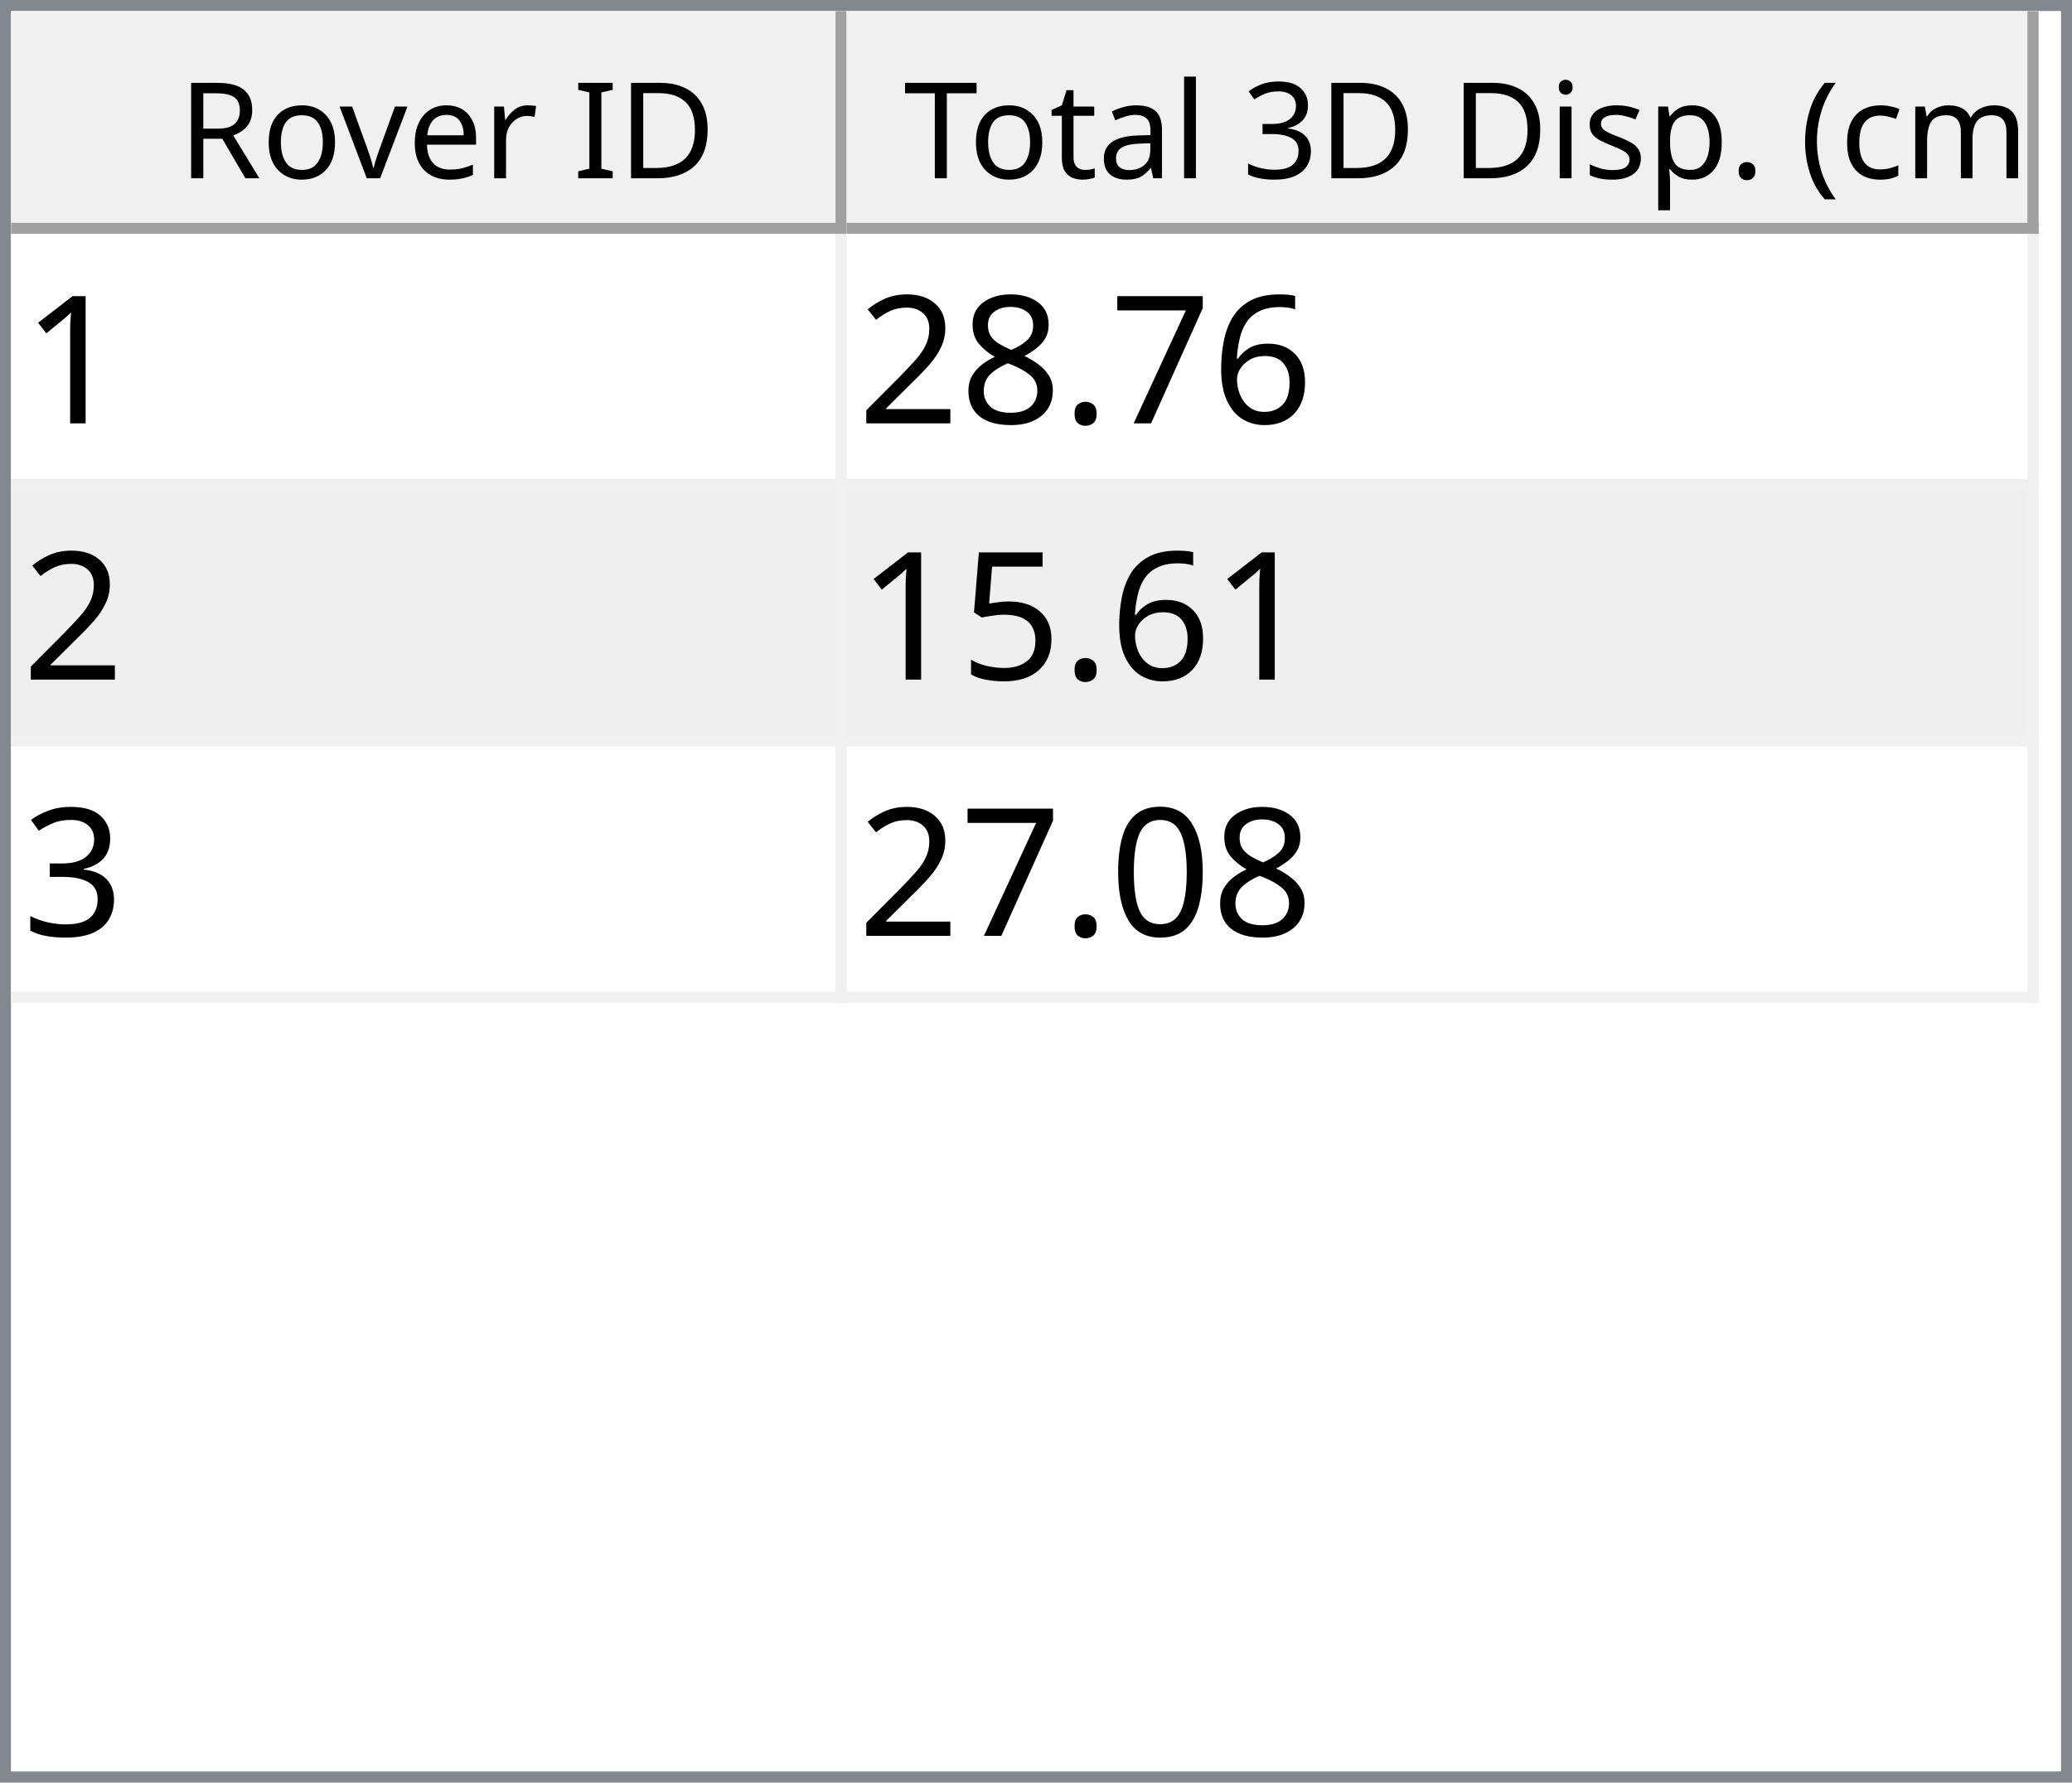
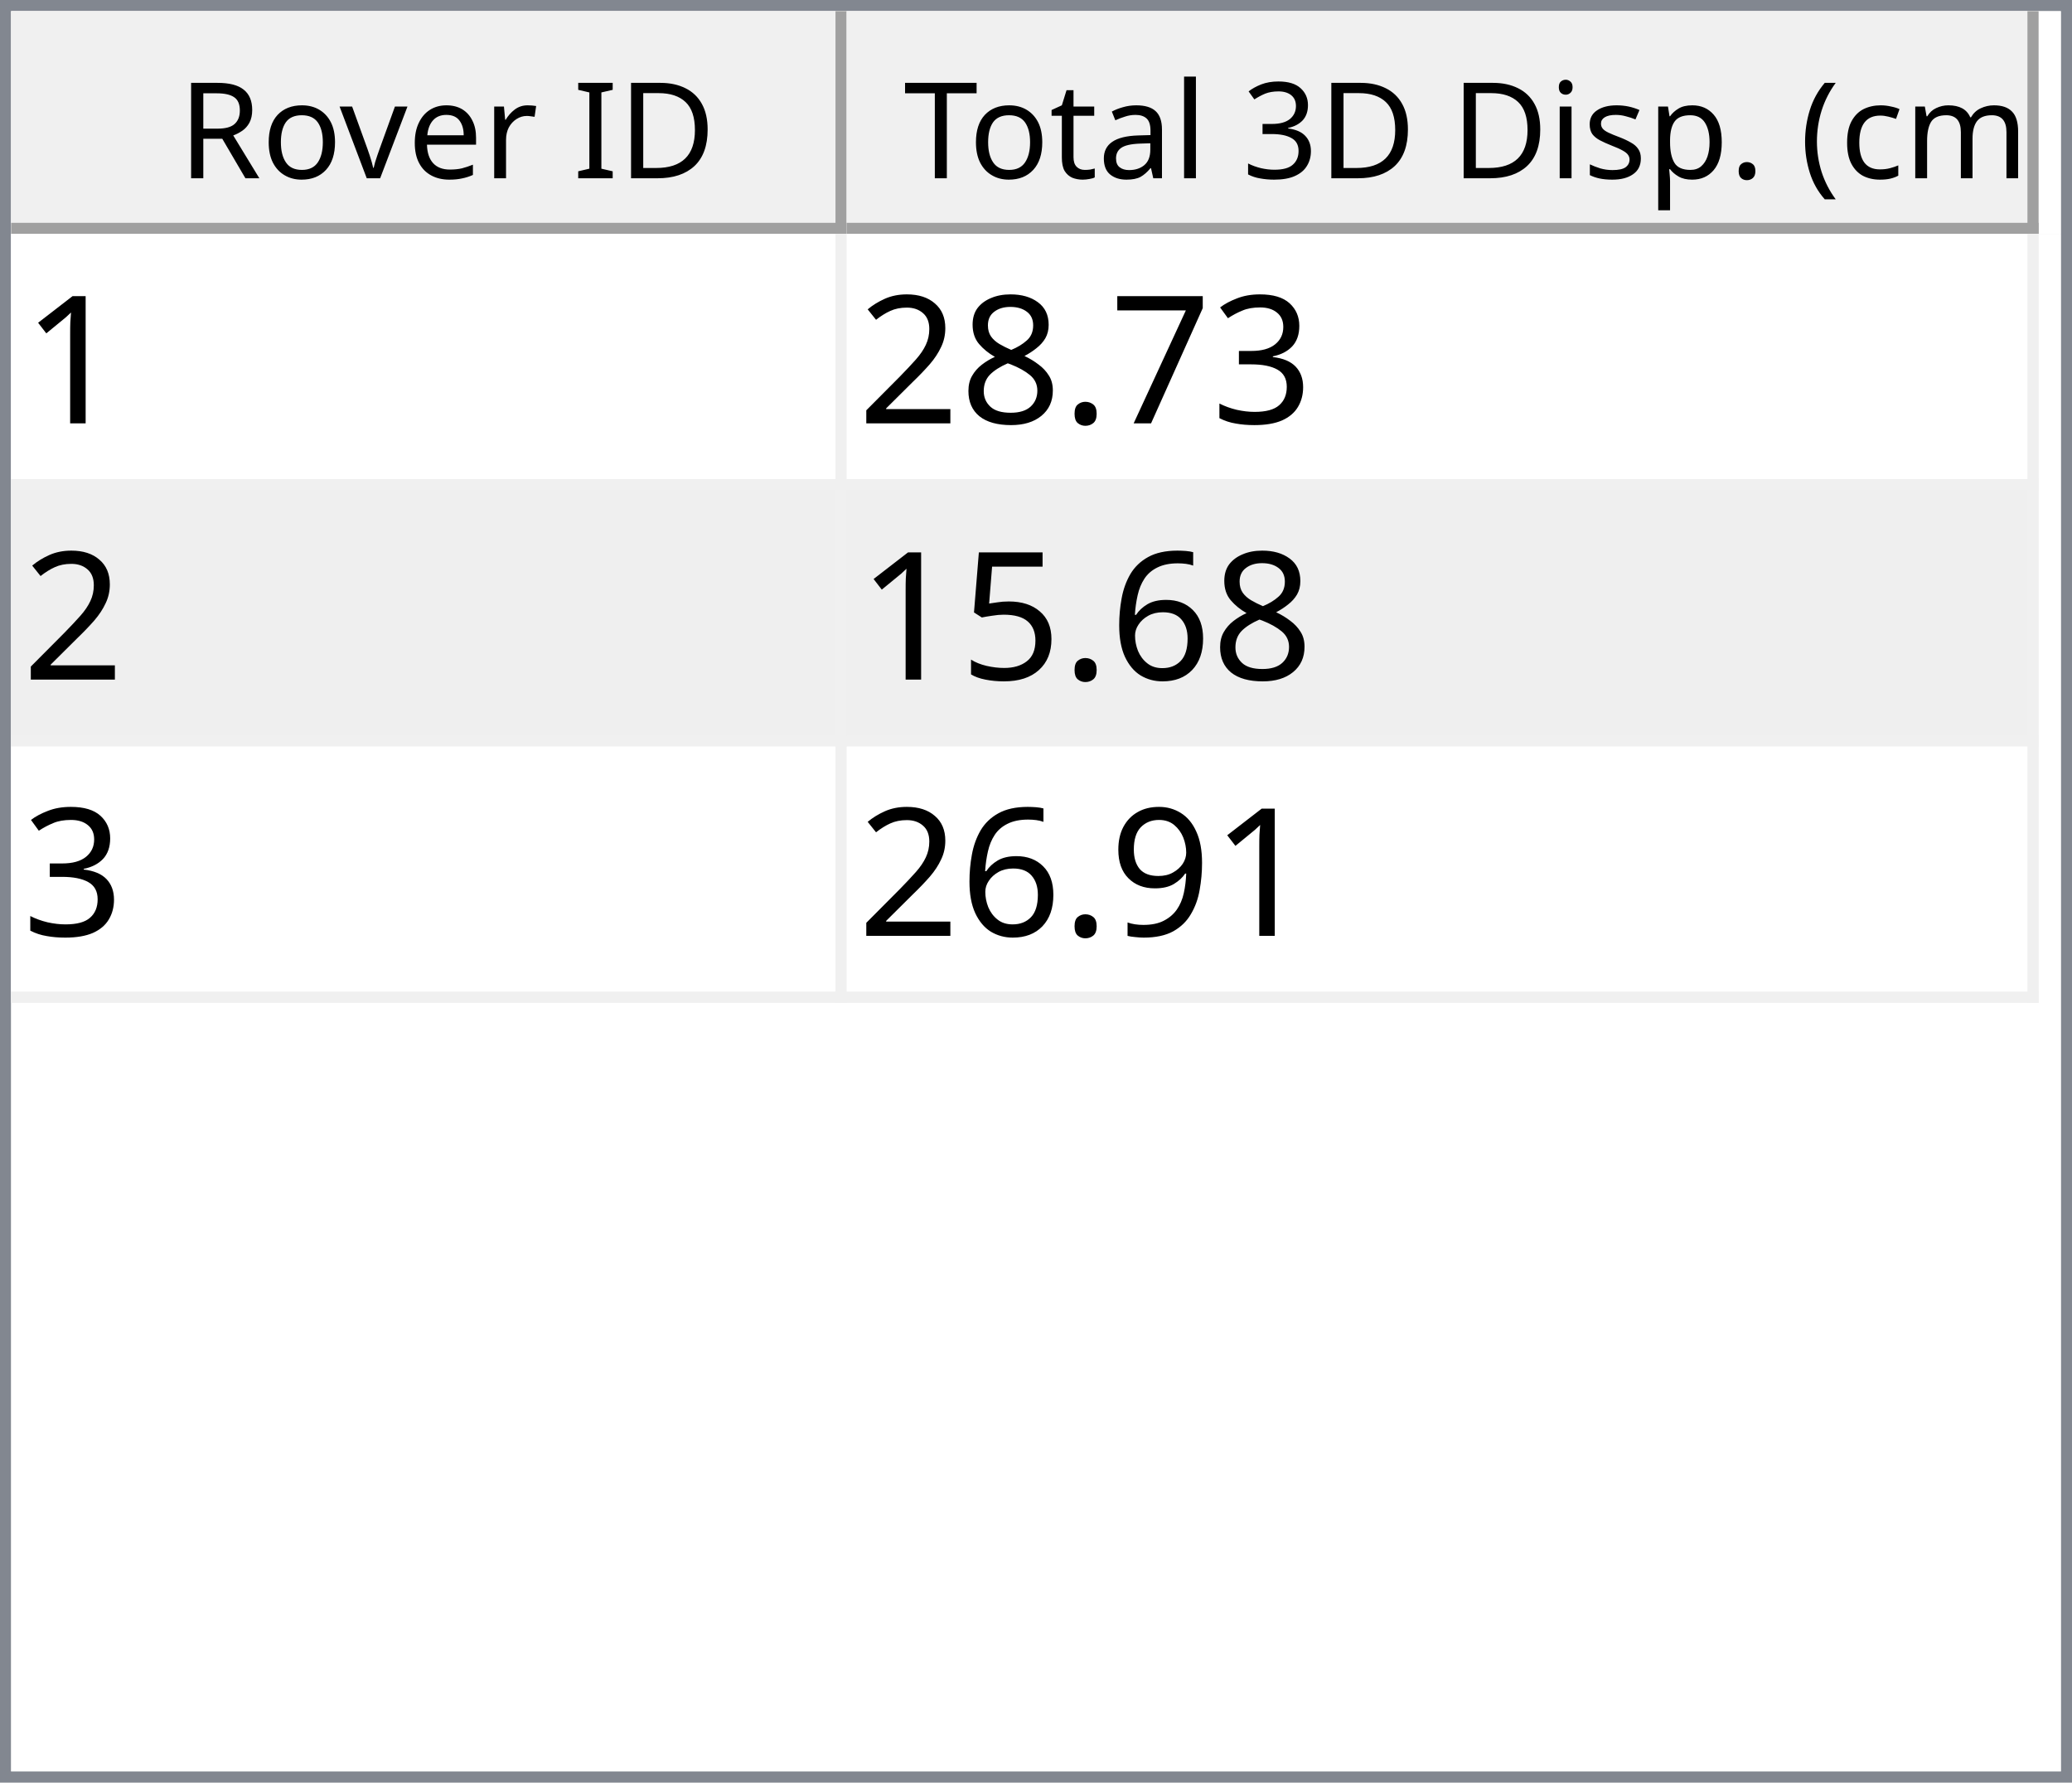
<svg xmlns="http://www.w3.org/2000/svg" style="fill-opacity:1; color-rendering:auto; color-interpolation:auto; text-rendering:auto; stroke:black; stroke-linecap:square; stroke-miterlimit:10; shape-rendering:auto; stroke-opacity:1; fill:black; stroke-dasharray:none; font-weight:normal; stroke-width:1; font-family:'Dialog'; font-style:normal; stroke-linejoin:miter; font-size:12px; stroke-dashoffset:0; image-rendering:auto;" width="186" height="160">
  <defs id="genericDefs" />
  <g>
    <defs id="defs1">
      <clipPath clipPathUnits="userSpaceOnUse" id="clipPath1">
        <path d="M0 0 L186 0 L186 160 L0 160 L0 0 Z" />
      </clipPath>
      <clipPath clipPathUnits="userSpaceOnUse" id="clipPath2">
        <path d="M0 0 L0 160 L186 160 L186 0 Z" />
      </clipPath>
      <clipPath clipPathUnits="userSpaceOnUse" id="clipPath3">
        <path d="M0 0 L0 20 L184 20 L184 0 Z" />
      </clipPath>
      <clipPath clipPathUnits="userSpaceOnUse" id="clipPath4">
        <path d="M0 0 L0 20 L75 20 L75 0 Z" />
      </clipPath>
      <clipPath clipPathUnits="userSpaceOnUse" id="clipPath5">
        <path d="M1 1 L1 19 L74 19 L74 1 Z" />
      </clipPath>
      <clipPath clipPathUnits="userSpaceOnUse" id="clipPath6">
        <path d="M0 0 L0 18 L73 18 L73 0 Z" />
      </clipPath>
      <clipPath clipPathUnits="userSpaceOnUse" id="clipPath7">
        <path d="M-0.5 -0.5 L-0.5 19.5 L74.5 19.5 L74.5 -0.5 Z" />
      </clipPath>
      <clipPath clipPathUnits="userSpaceOnUse" id="clipPath8">
        <path d="M0 0 L0 20 L107 20 L107 0 Z" />
      </clipPath>
      <clipPath clipPathUnits="userSpaceOnUse" id="clipPath9">
        <path d="M1 1 L1 19 L106 19 L106 1 Z" />
      </clipPath>
      <clipPath clipPathUnits="userSpaceOnUse" id="clipPath10">
        <path d="M0 0 L0 18 L105 18 L105 0 Z" />
      </clipPath>
      <clipPath clipPathUnits="userSpaceOnUse" id="clipPath11">
        <path d="M-0.5 -0.5 L-0.5 19.5 L106.5 19.5 L106.5 -0.5 Z" />
      </clipPath>
      <clipPath clipPathUnits="userSpaceOnUse" id="clipPath12">
        <path d="M0 0 L0 138 L184 138 L184 0 Z" />
      </clipPath>
      <clipPath clipPathUnits="userSpaceOnUse" id="clipPath13">
        <path d="M0 0 L0 69 L182 69 L182 0 Z" />
      </clipPath>
      <clipPath clipPathUnits="userSpaceOnUse" id="clipPath14">
        <path d="M-0.5 -0.5 L-0.5 68.5 L181.5 68.5 L181.5 -0.5 Z" />
      </clipPath>
      <clipPath clipPathUnits="userSpaceOnUse" id="clipPath15">
        <path d="M0 0 L0 22 L74 22 L74 0 Z" />
      </clipPath>
      <clipPath clipPathUnits="userSpaceOnUse" id="clipPath16">
        <path d="M0 0 L0 22 L106 22 L106 0 Z" />
      </clipPath>
      <font horiz-adv-x="64.551" id="font1">
        <font-face ascent="107.91" descent="25.098" units-per-em="100" style="font-style:normal; font-family:Segoe UI; font-weight:normal;" />
        <missing-glyph horiz-adv-x="64.551" d="M8.109 0 L8.109 68.266 L56.453 68.266 L56.453 0 L8.109 0 ZM15.328 7.234 L49.219 7.234 L49.219 61.031 L15.328 61.031 L15.328 7.234 Z" />
        <glyph unicode="D" horiz-adv-x="70.117" d="M9.188 0 L9.188 70.016 L28.516 70.016 Q65.531 70.016 65.531 35.891 Q65.531 19.672 55.25 9.836 Q44.969 0 27.734 0 L9.188 0 ZM17.391 62.594 L17.391 7.422 L27.828 7.422 Q41.609 7.422 49.273 14.797 Q56.938 22.172 56.938 35.688 Q56.938 62.594 28.328 62.594 L17.391 62.594 Z" />
        <glyph unicode="I" horiz-adv-x="26.611" d="M17.391 0 L9.188 0 L9.188 70.016 L17.391 70.016 L17.391 0 Z" />
        <glyph unicode=" " horiz-adv-x="27.393" d="" />
        <glyph unicode="r" horiz-adv-x="34.766" d="M34.188 41.891 Q32.078 43.5 28.125 43.5 Q23 43.5 19.555 38.672 Q16.109 33.844 16.109 25.484 L16.109 0 L8.109 0 L8.109 50 L16.109 50 L16.109 39.703 L16.312 39.703 Q18.016 44.969 21.531 47.922 Q25.047 50.875 29.391 50.875 Q32.516 50.875 34.188 50.203 L34.188 41.891 Z" />
        <glyph unicode="e" horiz-adv-x="52.295" d="M48.297 23 L12.984 23 Q13.188 14.656 17.484 10.109 Q21.781 5.562 29.297 5.562 Q37.75 5.562 44.828 11.141 L44.828 3.609 Q38.234 -1.172 27.391 -1.172 Q16.797 -1.172 10.742 5.641 Q4.688 12.453 4.688 24.812 Q4.688 36.469 11.305 43.82 Q17.922 51.172 27.734 51.172 Q37.547 51.172 42.922 44.828 Q48.297 38.484 48.297 27.203 L48.297 23 ZM40.094 29.781 Q40.047 36.719 36.75 40.578 Q33.453 44.438 27.594 44.438 Q21.922 44.438 17.969 40.383 Q14.016 36.328 13.094 29.781 L40.094 29.781 Z" />
        <glyph unicode="v" horiz-adv-x="47.9" d="M47.406 50 L27.484 0 L19.625 0 L0.688 50 L9.469 50 L22.172 13.672 Q23.578 9.672 23.922 6.688 L24.125 6.688 Q24.609 10.453 25.688 13.484 L38.969 50 L47.406 50 Z" />
        <glyph unicode="o" horiz-adv-x="58.594" d="M29 -1.172 Q17.922 -1.172 11.305 5.836 Q4.688 12.844 4.688 24.422 Q4.688 37.016 11.57 44.094 Q18.453 51.172 30.172 51.172 Q41.359 51.172 47.633 44.289 Q53.906 37.406 53.906 25.203 Q53.906 13.234 47.141 6.031 Q40.375 -1.172 29 -1.172 ZM29.594 44.438 Q21.875 44.438 17.383 39.188 Q12.891 33.938 12.891 24.703 Q12.891 15.828 17.43 10.695 Q21.969 5.562 29.594 5.562 Q37.359 5.562 41.531 10.594 Q45.703 15.625 45.703 24.906 Q45.703 34.281 41.531 39.359 Q37.359 44.438 29.594 44.438 Z" />
        <glyph unicode="R" horiz-adv-x="59.814" d="M59.375 0 L49.609 0 L37.891 19.625 Q36.281 22.359 34.766 24.289 Q33.25 26.219 31.664 27.438 Q30.078 28.656 28.25 29.219 Q26.422 29.781 24.125 29.781 L17.391 29.781 L17.391 0 L9.188 0 L9.188 70.016 L30.078 70.016 Q34.672 70.016 38.555 68.867 Q42.438 67.719 45.289 65.375 Q48.141 63.031 49.758 59.547 Q51.375 56.062 51.375 51.375 Q51.375 47.703 50.273 44.656 Q49.172 41.609 47.148 39.211 Q45.125 36.812 42.266 35.133 Q39.406 33.453 35.844 32.516 L35.844 32.328 Q37.594 31.547 38.891 30.547 Q40.188 29.547 41.359 28.18 Q42.531 26.812 43.68 25.078 Q44.828 23.344 46.234 21.047 L59.375 0 ZM17.391 62.594 L17.391 37.203 L28.516 37.203 Q31.594 37.203 34.203 38.133 Q36.812 39.062 38.719 40.797 Q40.625 42.531 41.703 45.047 Q42.781 47.562 42.781 50.688 Q42.781 56.297 39.141 59.445 Q35.5 62.594 28.609 62.594 L17.391 62.594 Z" />
        <glyph unicode=")" horiz-adv-x="30.176" d="M8.297 -15.922 L1.172 -15.922 Q16.406 2.344 16.406 26.812 Q16.406 51.469 1.078 70.016 L8.297 70.016 Q23.531 52.156 23.531 26.703 Q23.531 1.375 8.297 -15.922 Z" />
        <glyph unicode="m" horiz-adv-x="86.133" d="M79.109 0 L71.094 0 L71.094 28.719 Q71.094 37.016 68.531 40.727 Q65.969 44.438 59.906 44.438 Q54.781 44.438 51.195 39.75 Q47.609 35.062 47.609 28.516 L47.609 0 L39.594 0 L39.594 29.688 Q39.594 44.438 28.219 44.438 Q22.953 44.438 19.531 40.016 Q16.109 35.594 16.109 28.516 L16.109 0 L8.109 0 L8.109 50 L16.109 50 L16.109 42.094 L16.312 42.094 Q21.625 51.172 31.844 51.172 Q36.969 51.172 40.773 48.312 Q44.578 45.453 46 40.828 Q51.562 51.172 62.594 51.172 Q79.109 51.172 79.109 30.812 L79.109 0 Z" />
        <glyph unicode="c" horiz-adv-x="46.191" d="M42.188 2.297 Q36.422 -1.172 28.516 -1.172 Q17.828 -1.172 11.258 5.789 Q4.688 12.75 4.688 23.828 Q4.688 36.188 11.766 43.68 Q18.844 51.172 30.672 51.172 Q37.25 51.172 42.281 48.734 L42.281 40.531 Q36.719 44.438 30.375 44.438 Q22.703 44.438 17.797 38.945 Q12.891 33.453 12.891 24.516 Q12.891 15.719 17.508 10.641 Q22.125 5.562 29.891 5.562 Q36.422 5.562 42.188 9.906 L42.188 2.297 Z" />
        <glyph unicode="(" horiz-adv-x="30.176" d="M29.109 -15.922 L21.969 -15.922 Q6.844 1.375 6.844 26.703 Q6.844 52.156 21.969 70.016 L29.203 70.016 Q13.875 51.469 13.875 26.812 Q13.875 2.344 29.109 -15.922 Z" />
        <glyph unicode="." horiz-adv-x="21.68" d="M10.891 -1.078 Q8.641 -1.078 7.055 0.539 Q5.469 2.156 5.469 4.391 Q5.469 6.641 7.055 8.273 Q8.641 9.906 10.891 9.906 Q13.188 9.906 14.797 8.273 Q16.406 6.641 16.406 4.391 Q16.406 2.156 14.797 0.539 Q13.188 -1.078 10.891 -1.078 Z" />
        <glyph unicode="p" horiz-adv-x="58.789" d="M16.312 7.234 L16.109 7.234 L16.109 -23 L8.109 -23 L8.109 50 L16.109 50 L16.109 41.219 L16.312 41.219 Q22.219 51.172 33.594 51.172 Q43.266 51.172 48.688 44.461 Q54.109 37.75 54.109 26.469 Q54.109 13.922 48 6.375 Q41.891 -1.172 31.297 -1.172 Q21.578 -1.172 16.312 7.234 ZM16.109 27.391 L16.109 20.406 Q16.109 14.203 20.141 9.883 Q24.172 5.562 30.375 5.562 Q37.641 5.562 41.773 11.133 Q45.906 16.703 45.906 26.609 Q45.906 34.969 42.047 39.703 Q38.188 44.438 31.594 44.438 Q24.609 44.438 20.359 39.578 Q16.109 34.719 16.109 27.391 Z" />
        <glyph unicode="s" horiz-adv-x="42.432" d="M5.078 1.812 L5.078 10.406 Q11.625 5.562 19.484 5.562 Q30.031 5.562 30.031 12.594 Q30.031 14.594 29.125 15.992 Q28.219 17.391 26.68 18.461 Q25.141 19.531 23.07 20.383 Q21 21.234 18.609 22.172 Q15.281 23.484 12.766 24.828 Q10.25 26.172 8.57 27.859 Q6.891 29.547 6.031 31.695 Q5.172 33.844 5.172 36.719 Q5.172 40.234 6.789 42.945 Q8.406 45.656 11.086 47.484 Q13.766 49.312 17.211 50.242 Q20.656 51.172 24.312 51.172 Q30.812 51.172 35.938 48.922 L35.938 40.828 Q30.422 44.438 23.25 44.438 Q21 44.438 19.195 43.922 Q17.391 43.406 16.094 42.477 Q14.797 41.547 14.086 40.258 Q13.375 38.969 13.375 37.406 Q13.375 35.453 14.086 34.133 Q14.797 32.812 16.164 31.789 Q17.531 30.766 19.484 29.938 Q21.438 29.109 23.922 28.125 Q27.25 26.859 29.883 25.516 Q32.516 24.172 34.375 22.484 Q36.234 20.797 37.234 18.602 Q38.234 16.406 38.234 13.375 Q38.234 9.672 36.602 6.938 Q34.969 4.203 32.234 2.398 Q29.5 0.594 25.93 -0.289 Q22.359 -1.172 18.453 -1.172 Q10.75 -1.172 5.078 1.812 Z" />
        <glyph unicode="i" horiz-adv-x="24.219" d="M12.203 62.703 Q10.062 62.703 8.547 64.164 Q7.031 65.625 7.031 67.875 Q7.031 70.125 8.547 71.609 Q10.062 73.094 12.203 73.094 Q14.406 73.094 15.945 71.609 Q17.484 70.125 17.484 67.875 Q17.484 65.719 15.945 64.211 Q14.406 62.703 12.203 62.703 ZM16.109 0 L8.109 0 L8.109 50 L16.109 50 L16.109 0 Z" />
        <glyph unicode="3" horiz-adv-x="53.906" d="M46.531 19.828 Q46.531 15.094 44.75 11.211 Q42.969 7.328 39.719 4.57 Q36.469 1.812 31.93 0.297 Q27.391 -1.219 21.922 -1.219 Q11.922 -1.219 6 2.594 L6 11.188 Q13.094 5.609 22.219 5.609 Q25.875 5.609 28.828 6.539 Q31.781 7.469 33.906 9.227 Q36.031 10.984 37.18 13.477 Q38.328 15.969 38.328 19.094 Q38.328 32.812 18.797 32.812 L12.984 32.812 L12.984 39.594 L18.5 39.594 Q35.797 39.594 35.797 52.484 Q35.797 64.406 22.609 64.406 Q15.188 64.406 8.688 59.422 L8.688 67.188 Q15.375 71.188 24.609 71.188 Q29 71.188 32.57 69.969 Q36.141 68.75 38.68 66.555 Q41.219 64.359 42.609 61.281 Q44 58.203 44 54.5 Q44 40.672 30.031 36.719 L30.031 36.531 Q33.594 36.141 36.625 34.797 Q39.656 33.453 41.852 31.305 Q44.047 29.156 45.289 26.25 Q46.531 23.344 46.531 19.828 Z" />
        <glyph unicode="l" horiz-adv-x="24.219" d="M16.109 0 L8.109 0 L8.109 74.031 L16.109 74.031 L16.109 0 Z" />
        <glyph unicode="a" horiz-adv-x="50.879" d="M43.891 0 L35.891 0 L35.891 7.812 L35.688 7.812 Q30.469 -1.172 20.312 -1.172 Q12.844 -1.172 8.617 2.781 Q4.391 6.734 4.391 13.281 Q4.391 27.297 20.906 29.594 L35.891 31.688 Q35.891 44.438 25.594 44.438 Q16.547 44.438 9.281 38.281 L9.281 46.484 Q16.656 51.172 26.266 51.172 Q43.891 51.172 43.891 32.516 L43.891 0 ZM35.891 25.297 L23.828 23.641 Q18.266 22.859 15.43 20.875 Q12.594 18.891 12.594 13.875 Q12.594 10.203 15.211 7.883 Q17.828 5.562 22.172 5.562 Q28.125 5.562 32.008 9.742 Q35.891 13.922 35.891 20.312 L35.891 25.297 Z" />
        <glyph unicode="t" horiz-adv-x="33.887" d="M31.297 0.484 Q28.469 -1.078 23.828 -1.078 Q10.688 -1.078 10.688 13.578 L10.688 43.172 L2.094 43.172 L2.094 50 L10.688 50 L10.688 62.203 L18.703 64.797 L18.703 50 L31.297 50 L31.297 43.172 L18.703 43.172 L18.703 14.984 Q18.703 9.969 20.414 7.82 Q22.125 5.672 26.078 5.672 Q29.109 5.672 31.297 7.328 L31.297 0.484 Z" />
        <glyph unicode="T" horiz-adv-x="52.393" d="M50.594 62.594 L30.375 62.594 L30.375 0 L22.172 0 L22.172 62.594 L2 62.594 L2 70.016 L50.594 70.016 L50.594 62.594 Z" />
      </font>
      <font horiz-adv-x="75.0" id="font2">
        <font-face ascent="100.537" descent="21.973" units-per-em="100" style="font-style:normal; font-family:sans-serif; font-weight:normal;" />
        <missing-glyph horiz-adv-x="75.0" d="M12.5 0 L12.5 62.5 L62.5 62.5 L62.5 0 L12.5 0 ZM14.062 1.562 L60.938 1.562 L60.938 60.938 L14.062 60.938 L14.062 1.562 Z" />
        <glyph unicode="1" horiz-adv-x="55.615" d="M37.25 0 L28.469 0 L28.469 56 Q25.297 52.984 20.141 49.953 Q14.984 46.922 10.891 45.406 L10.891 53.906 Q18.266 57.375 23.781 62.305 Q29.297 67.234 31.594 71.875 L37.25 71.875 L37.25 0 Z" />
-         <glyph unicode="6" horiz-adv-x="55.615" d="M49.75 54.047 L41.016 53.375 Q39.844 58.547 37.703 60.891 Q34.125 64.656 28.906 64.656 Q24.703 64.656 21.531 62.312 Q17.391 59.281 14.992 53.469 Q12.594 47.656 12.5 36.922 Q15.672 41.75 20.266 44.094 Q24.859 46.438 29.891 46.438 Q38.672 46.438 44.852 39.969 Q51.031 33.5 51.031 23.25 Q51.031 16.5 48.125 10.719 Q45.219 4.938 40.141 1.859 Q35.062 -1.219 28.609 -1.219 Q17.625 -1.219 10.695 6.859 Q3.766 14.938 3.766 33.5 Q3.766 54.25 11.422 63.672 Q18.109 71.875 29.438 71.875 Q37.891 71.875 43.289 67.141 Q48.688 62.406 49.75 54.047 ZM13.875 23.188 Q13.875 18.656 15.797 14.508 Q17.719 10.359 21.188 8.18 Q24.656 6 28.469 6 Q34.031 6 38.039 10.492 Q42.047 14.984 42.047 22.703 Q42.047 30.125 38.086 34.398 Q34.125 38.672 28.125 38.672 Q22.172 38.672 18.023 34.398 Q13.875 30.125 13.875 23.188 Z" />
+         <glyph unicode="3" horiz-adv-x="55.615" d="M4.203 18.891 L12.984 20.062 Q14.5 12.594 18.141 9.297 Q21.781 6 27 6 Q33.203 6 37.477 10.297 Q41.75 14.594 41.75 20.953 Q41.75 27 37.797 30.93 Q33.844 34.859 27.734 34.859 Q25.25 34.859 21.531 33.891 L22.516 41.609 Q23.391 41.5 23.922 41.5 Q29.547 41.5 34.039 44.43 Q38.531 47.359 38.531 53.469 Q38.531 58.297 35.258 61.477 Q31.984 64.656 26.812 64.656 Q21.688 64.656 18.266 61.43 Q14.844 58.203 13.875 51.766 L5.078 53.328 Q6.688 62.156 12.398 67.016 Q18.109 71.875 26.609 71.875 Q32.469 71.875 37.398 69.359 Q42.328 66.844 44.945 62.5 Q47.562 58.156 47.562 53.266 Q47.562 48.641 45.07 44.828 Q42.578 41.016 37.703 38.766 Q44.047 37.312 47.562 32.695 Q51.078 28.078 51.078 21.141 Q51.078 11.766 44.242 5.25 Q37.406 -1.266 26.953 -1.266 Q17.531 -1.266 11.305 4.352 Q5.078 9.969 4.203 18.891 Z" />
        <glyph unicode="7" horiz-adv-x="55.615" d="M4.734 62.203 L4.734 70.656 L51.078 70.656 L51.078 63.812 Q44.234 56.547 37.523 44.484 Q30.812 32.422 27.156 19.672 Q24.516 10.688 23.781 0 L14.75 0 Q14.891 8.453 18.062 20.414 Q21.234 32.375 27.172 43.484 Q33.109 54.594 39.797 62.203 L4.734 62.203 Z" />
        <glyph unicode="." horiz-adv-x="27.783" d="M9.078 0 L9.078 10.016 L19.094 10.016 L19.094 0 L9.078 0 Z" />
        <glyph unicode="8" horiz-adv-x="55.615" d="M17.672 38.812 Q12.203 40.828 9.57 44.539 Q6.938 48.25 6.938 53.422 Q6.938 61.234 12.555 66.555 Q18.172 71.875 27.484 71.875 Q36.859 71.875 42.578 66.43 Q48.297 60.984 48.297 53.172 Q48.297 48.188 45.68 44.508 Q43.062 40.828 37.75 38.812 Q44.344 36.672 47.781 31.883 Q51.219 27.094 51.219 20.453 Q51.219 11.281 44.727 5.031 Q38.234 -1.219 27.641 -1.219 Q17.047 -1.219 10.547 5.055 Q4.047 11.328 4.047 20.703 Q4.047 27.688 7.594 32.398 Q11.141 37.109 17.672 38.812 ZM15.922 53.719 Q15.922 48.641 19.195 45.414 Q22.469 42.188 27.688 42.188 Q32.766 42.188 36.016 45.383 Q39.266 48.578 39.266 53.219 Q39.266 58.062 35.914 61.359 Q32.562 64.656 27.594 64.656 Q22.562 64.656 19.242 61.43 Q15.922 58.203 15.922 53.719 ZM13.094 20.656 Q13.094 16.891 14.875 13.375 Q16.656 9.859 20.172 7.93 Q23.688 6 27.734 6 Q34.031 6 38.133 10.055 Q42.234 14.109 42.234 20.359 Q42.234 26.703 38.016 30.859 Q33.797 35.016 27.438 35.016 Q21.234 35.016 17.164 30.914 Q13.094 26.812 13.094 20.656 Z" />
        <glyph unicode="2" horiz-adv-x="55.615" d="M50.344 8.453 L50.344 0 L3.031 0 Q2.938 3.172 4.047 6.109 Q5.859 10.938 9.836 15.625 Q13.812 20.312 21.344 26.469 Q33.016 36.031 37.117 41.625 Q41.219 47.219 41.219 52.203 Q41.219 57.422 37.477 61.008 Q33.734 64.594 27.734 64.594 Q21.391 64.594 17.578 60.789 Q13.766 56.984 13.719 50.25 L4.688 51.172 Q5.609 61.281 11.664 66.578 Q17.719 71.875 27.938 71.875 Q38.234 71.875 44.242 66.164 Q50.25 60.453 50.25 52 Q50.25 47.703 48.492 43.555 Q46.734 39.406 42.656 34.812 Q38.578 30.219 29.109 22.219 Q21.188 15.578 18.945 13.211 Q16.703 10.844 15.234 8.453 L50.344 8.453 Z" />
+         <glyph unicode="6" horiz-adv-x="55.615" d="M49.75 54.047 L41.016 53.375 Q39.844 58.547 37.703 60.891 Q34.125 64.656 28.906 64.656 Q24.703 64.656 21.531 62.312 Q17.391 59.281 14.992 53.469 Q12.594 47.656 12.5 36.922 Q15.672 41.75 20.266 44.094 Q24.859 46.438 29.891 46.438 Q38.672 46.438 44.852 39.969 Q51.031 33.5 51.031 23.25 Q51.031 16.5 48.125 10.719 Q45.219 4.938 40.141 1.859 Q35.062 -1.219 28.609 -1.219 Q17.625 -1.219 10.695 6.859 Q3.766 14.938 3.766 33.5 Q3.766 54.25 11.422 63.672 Q18.109 71.875 29.438 71.875 Q37.891 71.875 43.289 67.141 Q48.688 62.406 49.75 54.047 ZM13.875 23.188 Q13.875 18.656 15.797 14.508 Q17.719 10.359 21.188 8.18 Q24.656 6 28.469 6 Q34.031 6 38.039 10.492 Q42.047 14.984 42.047 22.703 Q42.047 30.125 38.086 34.398 Q34.125 38.672 28.125 38.672 Q22.172 38.672 18.023 34.398 Q13.875 30.125 13.875 23.188 Z" />
        <glyph unicode="5" horiz-adv-x="55.615" d="M4.156 18.75 L13.375 19.531 Q14.406 12.797 18.141 9.398 Q21.875 6 27.156 6 Q33.5 6 37.891 10.789 Q42.281 15.578 42.281 23.484 Q42.281 31 38.062 35.352 Q33.844 39.703 27 39.703 Q22.75 39.703 19.336 37.773 Q15.922 35.844 13.969 32.766 L5.719 33.844 L12.641 70.609 L48.25 70.609 L48.25 62.203 L19.672 62.203 L15.828 42.969 Q22.266 47.469 29.344 47.469 Q38.719 47.469 45.164 40.969 Q51.609 34.469 51.609 24.266 Q51.609 14.547 45.953 7.469 Q39.062 -1.219 27.156 -1.219 Q17.391 -1.219 11.211 4.25 Q5.031 9.719 4.156 18.75 Z" />
-         <glyph unicode="3" horiz-adv-x="55.615" d="M4.203 18.891 L12.984 20.062 Q14.5 12.594 18.141 9.297 Q21.781 6 27 6 Q33.203 6 37.477 10.297 Q41.75 14.594 41.75 20.953 Q41.75 27 37.797 30.93 Q33.844 34.859 27.734 34.859 Q25.25 34.859 21.531 33.891 L22.516 41.609 Q23.391 41.5 23.922 41.5 Q29.547 41.5 34.039 44.43 Q38.531 47.359 38.531 53.469 Q38.531 58.297 35.258 61.477 Q31.984 64.656 26.812 64.656 Q21.688 64.656 18.266 61.43 Q14.844 58.203 13.875 51.766 L5.078 53.328 Q6.688 62.156 12.398 67.016 Q18.109 71.875 26.609 71.875 Q32.469 71.875 37.398 69.359 Q42.328 66.844 44.945 62.5 Q47.562 58.156 47.562 53.266 Q47.562 48.641 45.07 44.828 Q42.578 41.016 37.703 38.766 Q44.047 37.312 47.562 32.695 Q51.078 28.078 51.078 21.141 Q51.078 11.766 44.242 5.25 Q37.406 -1.266 26.953 -1.266 Q17.531 -1.266 11.305 4.352 Q5.078 9.969 4.203 18.891 Z" />
-         <glyph unicode="0" horiz-adv-x="55.615" d="M4.156 35.297 Q4.156 48 6.766 55.742 Q9.375 63.484 14.523 67.68 Q19.672 71.875 27.484 71.875 Q33.25 71.875 37.594 69.555 Q41.938 67.234 44.773 62.867 Q47.609 58.5 49.219 52.227 Q50.828 45.953 50.828 35.297 Q50.828 22.703 48.242 14.969 Q45.656 7.234 40.508 3.008 Q35.359 -1.219 27.484 -1.219 Q17.141 -1.219 11.234 6.203 Q4.156 15.141 4.156 35.297 ZM13.188 35.297 Q13.188 17.672 17.312 11.836 Q21.438 6 27.484 6 Q33.547 6 37.672 11.859 Q41.797 17.719 41.797 35.297 Q41.797 52.984 37.672 58.789 Q33.547 64.594 27.391 64.594 Q21.344 64.594 17.719 59.469 Q13.188 52.938 13.188 35.297 Z" />
+         <glyph unicode="9" horiz-adv-x="55.615" d="M5.469 16.547 L13.922 17.328 Q14.984 11.375 18.016 8.688 Q21.047 6 25.781 6 Q29.828 6 32.883 7.859 Q35.938 9.719 37.891 12.82 Q39.844 15.922 41.164 21.195 Q42.484 26.469 42.484 31.938 Q42.484 32.516 42.438 33.688 Q39.797 29.5 35.234 26.883 Q30.672 24.266 25.344 24.266 Q16.453 24.266 10.305 30.711 Q4.156 37.156 4.156 47.703 Q4.156 58.594 10.578 65.234 Q17 71.875 26.656 71.875 Q33.641 71.875 39.43 68.117 Q45.219 64.359 48.219 57.398 Q51.219 50.438 51.219 37.25 Q51.219 23.531 48.242 15.406 Q45.266 7.281 39.383 3.031 Q33.5 -1.219 25.594 -1.219 Q17.188 -1.219 11.867 3.445 Q6.547 8.109 5.469 16.547 ZM41.453 48.141 Q41.453 55.719 37.43 60.156 Q33.406 64.594 27.734 64.594 Q21.875 64.594 17.531 59.812 Q13.188 55.031 13.188 47.406 Q13.188 40.578 17.312 36.305 Q21.438 32.031 27.484 32.031 Q33.594 32.031 37.523 36.305 Q41.453 40.578 41.453 48.141 Z" />
      </font>
    </defs>
    <g style="fill:white; stroke:white;">
      <rect x="0" y="0" width="186" style="clip-path:url(#clipPath1); stroke:none;" height="160" />
    </g>
    <g style="fill:white; text-rendering:optimizeSpeed; color-rendering:optimizeSpeed; image-rendering:optimizeSpeed; shape-rendering:crispEdges; stroke:white; color-interpolation:sRGB;">
      <rect x="0" width="186" height="160" y="0" style="stroke:none;" />
      <path style="stroke:none;" d="M0 160 L186 160 L186 0 L0 0 Z" />
    </g>
    <g style="fill:rgb(240,240,240); font-family:'Segoe UI'; stroke:rgb(240,240,240);">
      <rect x="0" y="0" width="186" style="clip-path:url(#clipPath2); stroke:none;" height="160" />
    </g>
    <g style="fill:rgb(130,135,144); font-family:'Segoe UI'; stroke:rgb(130,135,144);">
      <path d="M0 0 L186 0 L186 160 L0 160 L0 0 ZM1 1 L185 1 L185 159 L1 159 L1 1 Z" style="fill-rule:evenodd; clip-path:url(#clipPath2); stroke:none;" />
    </g>
    <g style="fill:white; font-family:'Segoe UI'; stroke:white;" transform="translate(1,1)">
      <rect x="0" y="0" width="184" style="clip-path:url(#clipPath3); stroke:none;" height="20" />
    </g>
    <g style="fill:rgb(240,240,240); font-family:'Segoe UI'; stroke:rgb(240,240,240);" transform="translate(1,1)">
      <rect x="0" y="0" width="75" style="clip-path:url(#clipPath4); stroke:none;" height="20" />
    </g>
    <g style="font-family:'Segoe UI';" transform="translate(2,2)">
      <text x="14" xml:space="preserve" y="14" style="clip-path:url(#clipPath6); stroke:none;">Rover ID</text>
    </g>
    <g style="fill:rgb(160,160,160); font-family:'Segoe UI'; stroke:rgb(160,160,160); stroke-linejoin:bevel;" transform="translate(1.5,1.5)">
      <line x1="74" x2="74" y1="0" style="fill:none; clip-path:url(#clipPath7);" y2="19" />
    </g>
    <g style="fill:rgb(160,160,160); font-family:'Segoe UI'; stroke:rgb(160,160,160); stroke-linejoin:bevel;" transform="matrix(1,0,0,1,1,1) translate(0.5,0.5)">
      <line x1="0" x2="74" y1="19" style="fill:none; clip-path:url(#clipPath7);" y2="19" />
    </g>
    <g style="fill:rgb(240,240,240); font-family:'Segoe UI'; stroke:rgb(240,240,240);" transform="translate(76,1)">
      <rect x="0" y="0" width="107" style="clip-path:url(#clipPath8); stroke:none;" height="20" />
    </g>
    <g style="font-family:'Segoe UI';" transform="translate(77,2)">
      <text x="1" xml:space="preserve" y="14" style="clip-path:url(#clipPath10); stroke:none;"> Total 3D Disp. (cm)</text>
    </g>
    <g style="fill:rgb(160,160,160); font-family:'Segoe UI'; stroke:rgb(160,160,160); stroke-linejoin:bevel;" transform="translate(76.5,1.5)">
      <line x1="106" x2="106" y1="0" style="fill:none; clip-path:url(#clipPath11);" y2="19" />
    </g>
    <g style="fill:rgb(160,160,160); font-family:'Segoe UI'; stroke:rgb(160,160,160); stroke-linejoin:bevel;" transform="matrix(1,0,0,1,76,1) translate(0.5,0.5)">
      <line x1="0" x2="106" y1="19" style="fill:none; clip-path:url(#clipPath11);" y2="19" />
    </g>
    <g style="fill:white; font-family:'Segoe UI'; stroke:white;" transform="translate(1,21)">
      <rect x="0" y="0" width="184" style="clip-path:url(#clipPath12); stroke:none;" height="138" />
    </g>
    <g style="fill:rgb(240,240,240); font-size:16px; font-family:sans-serif; stroke:rgb(240,240,240);" transform="translate(1,21)">
      <rect x="0" y="0" width="182" style="clip-path:url(#clipPath13); stroke:none;" height="69" />
      <line transform="translate(0.5,0.5)" x1="0" x2="181" y1="22" style="clip-path:url(#clipPath14); fill:none; stroke-linejoin:bevel;" y2="22" />
    </g>
    <g transform="matrix(1,0,0,1,1,21) translate(0.5,0.5)" style="fill:rgb(240,240,240); font-size:16px; font-family:sans-serif; stroke:rgb(240,240,240); stroke-linejoin:bevel;">
      <line x1="0" x2="181" y1="45" style="fill:none; clip-path:url(#clipPath14);" y2="45" />
    </g>
    <g transform="matrix(1,0,0,1,1,21) translate(0.5,0.5)" style="fill:rgb(240,240,240); font-size:16px; font-family:sans-serif; stroke:rgb(240,240,240); stroke-linejoin:bevel;">
      <line x1="0" x2="181" y1="68" style="fill:none; clip-path:url(#clipPath14);" y2="68" />
    </g>
    <g transform="matrix(1,0,0,1,1,21) translate(0.5,0.5)" style="fill:rgb(240,240,240); font-size:16px; font-family:sans-serif; stroke:rgb(240,240,240); stroke-linejoin:bevel;">
      <line x1="74" x2="74" y1="0" style="fill:none; clip-path:url(#clipPath14);" y2="68" />
    </g>
    <g transform="matrix(1,0,0,1,1,21) translate(0.5,0.5)" style="fill:rgb(240,240,240); font-size:16px; font-family:sans-serif; stroke:rgb(240,240,240); stroke-linejoin:bevel;">
      <line x1="181" x2="181" y1="0" style="fill:none; clip-path:url(#clipPath14);" y2="68" />
    </g>
    <g style="fill:white; font-size:16px; font-family:sans-serif; stroke:white;" transform="matrix(1,0,0,1,1,21)">
      <rect x="0" y="0" width="74" style="clip-path:url(#clipPath15); stroke:none;" height="22" />
      <text x="1" y="17" style="fill:black; clip-path:url(#clipPath15); stroke:none;" xml:space="preserve">1</text>
    </g>
    <g style="fill:white; font-size:16px; font-family:sans-serif; stroke:white;" transform="matrix(1,0,0,1,1,21) translate(75,0)">
      <rect x="0" y="0" width="106" style="clip-path:url(#clipPath16); stroke:none;" height="22" />
-       <text x="1" y="17" style="fill:black; clip-path:url(#clipPath16); stroke:none;" xml:space="preserve">28.76</text>
+       <text x="1" y="17" style="fill:black; clip-path:url(#clipPath16); stroke:none;" xml:space="preserve">28.73</text>
    </g>
    <g style="fill:rgb(239,239,239); font-size:16px; font-family:sans-serif; stroke:rgb(239,239,239);" transform="matrix(1,0,0,1,1,21) translate(0,23)">
      <rect x="0" y="0" width="74" style="clip-path:url(#clipPath15); stroke:none;" height="22" />
      <text x="1" y="17" style="fill:black; clip-path:url(#clipPath15); stroke:none;" xml:space="preserve">2</text>
    </g>
    <g style="fill:rgb(239,239,239); font-size:16px; font-family:sans-serif; stroke:rgb(239,239,239);" transform="matrix(1,0,0,1,1,21) translate(75,23)">
      <rect x="0" y="0" width="106" style="clip-path:url(#clipPath16); stroke:none;" height="22" />
-       <text x="1" y="17" style="fill:black; clip-path:url(#clipPath16); stroke:none;" xml:space="preserve">15.61</text>
+       <text x="1" y="17" style="fill:black; clip-path:url(#clipPath16); stroke:none;" xml:space="preserve">15.68</text>
    </g>
    <g style="fill:white; font-size:16px; font-family:sans-serif; stroke:white;" transform="matrix(1,0,0,1,1,21) translate(0,46)">
      <rect x="0" y="0" width="74" style="clip-path:url(#clipPath15); stroke:none;" height="22" />
      <text x="1" y="17" style="fill:black; clip-path:url(#clipPath15); stroke:none;" xml:space="preserve">3</text>
    </g>
    <g style="fill:white; font-size:16px; font-family:sans-serif; stroke:white;" transform="matrix(1,0,0,1,1,21) translate(75,46)">
      <rect x="0" y="0" width="106" style="clip-path:url(#clipPath16); stroke:none;" height="22" />
-       <text x="1" y="17" style="fill:black; clip-path:url(#clipPath16); stroke:none;" xml:space="preserve">27.08</text>
+       <text x="1" y="17" style="fill:black; clip-path:url(#clipPath16); stroke:none;" xml:space="preserve">26.91</text>
    </g>
  </g>
</svg>
